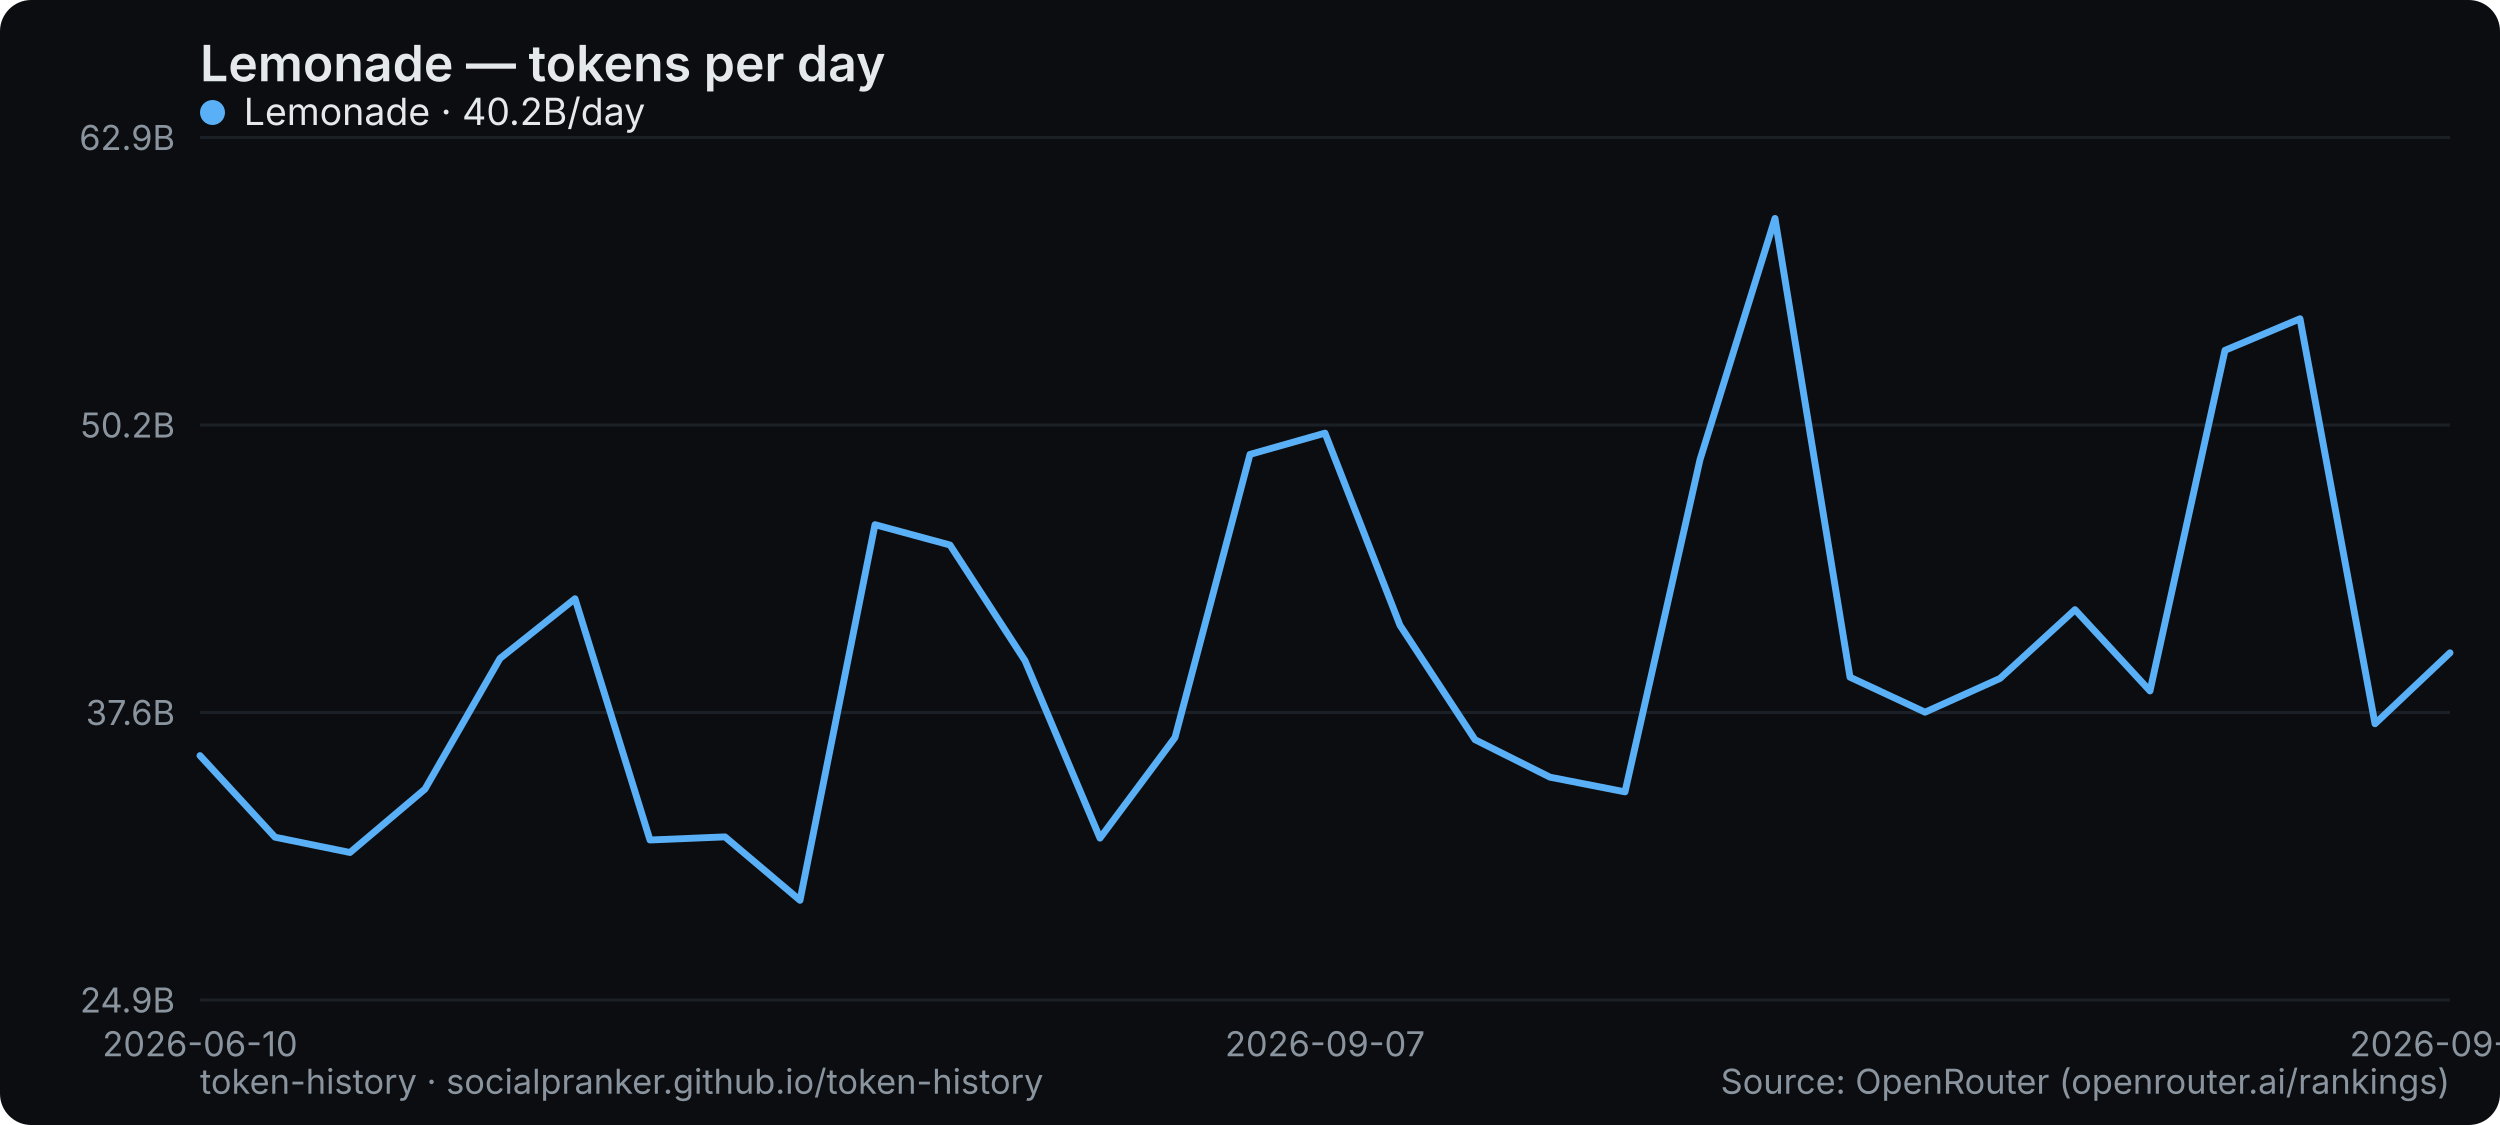
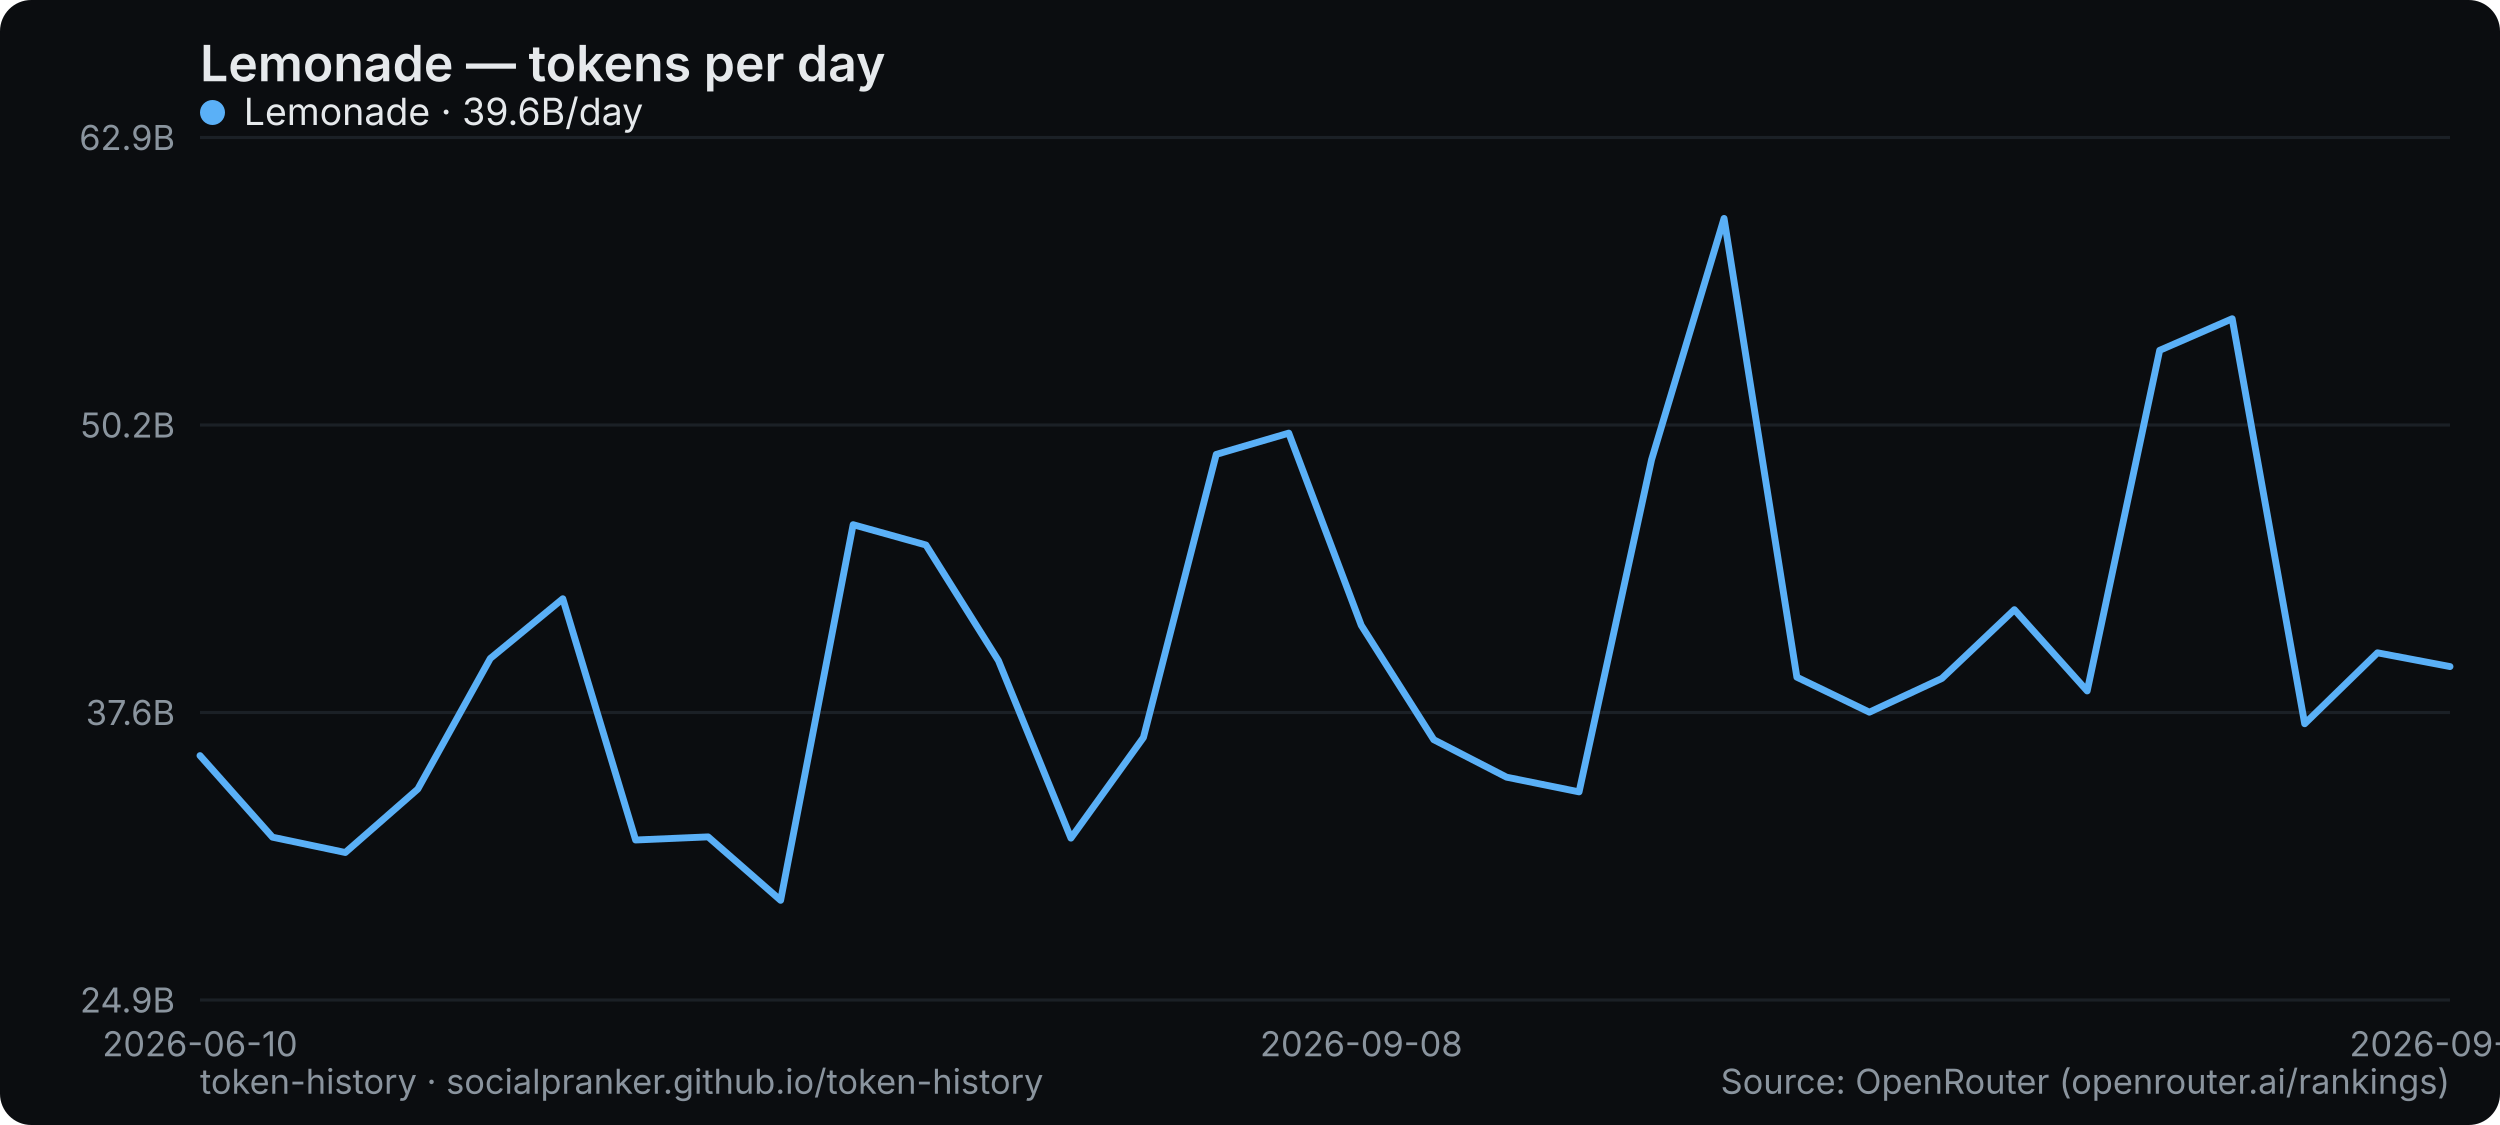
<svg xmlns="http://www.w3.org/2000/svg" width="800" height="360" viewBox="0 0 800 360" role="img" aria-label="Lemonade — tokens per day">
  <rect width="800" height="360" rx="10" fill="#0b0d10" />
  <text x="64" y="26" font-family="system-ui,-apple-system,Segoe UI,sans-serif" font-size="16" font-weight="600" fill="#e6e9ec">Lemonade — tokens per day</text>
  <line x1="64" y1="320" x2="784" y2="320" stroke="#1b2026" stroke-width="1" />
  <text x="56" y="324" text-anchor="end" font-family="system-ui,-apple-system,Segoe UI,sans-serif" font-size="11" fill="#8a949e">24.9B</text>
  <line x1="64" y1="228" x2="784" y2="228" stroke="#1b2026" stroke-width="1" />
  <text x="56" y="232" text-anchor="end" font-family="system-ui,-apple-system,Segoe UI,sans-serif" font-size="11" fill="#8a949e">37.6B</text>
  <line x1="64" y1="136" x2="784" y2="136" stroke="#1b2026" stroke-width="1" />
  <text x="56" y="140" text-anchor="end" font-family="system-ui,-apple-system,Segoe UI,sans-serif" font-size="11" fill="#8a949e">50.2B</text>
  <line x1="64" y1="44" x2="784" y2="44" stroke="#1b2026" stroke-width="1" />
  <text x="56" y="48" text-anchor="end" font-family="system-ui,-apple-system,Segoe UI,sans-serif" font-size="11" fill="#8a949e">62.9B</text>
  <text x="64" y="338" text-anchor="middle" font-family="system-ui,-apple-system,Segoe UI,sans-serif" font-size="11" fill="#8a949e">2026-06-10</text>
-   <text x="424" y="338" text-anchor="middle" font-family="system-ui,-apple-system,Segoe UI,sans-serif" font-size="11" fill="#8a949e">2026-09-07</text>
-   <text x="784" y="338" text-anchor="middle" font-family="system-ui,-apple-system,Segoe UI,sans-serif" font-size="11" fill="#8a949e">2026-09-23</text>
-   <polyline points="64.0,241.8 88.0,267.9 112.0,272.8 136.0,252.5 160.0,210.7 184.0,191.6 208.0,268.8 232.0,267.8 256.0,288.1 280.0,167.9 304.0,174.4 328.0,211.4 352.0,268.2 376.0,236.0 400.0,145.4 424.0,138.6 448.0,200.1 472.0,236.7 496.0,248.7 520.0,253.4 544.0,147.1 568.0,69.9 592.0,216.7 616.0,227.9 640.0,217.1 664.0,195.1 688.0,221.1 712.0,112.1 736.0,102.0 760.0,231.6 784.0,208.9" fill="none" stroke="#5ab0f7" stroke-width="2.2" stroke-linejoin="round" stroke-linecap="round" />
+   <text x="435.613" y="338" text-anchor="middle" font-family="system-ui,-apple-system,Segoe UI,sans-serif" font-size="11" fill="#8a949e">2026-09-08</text>
+   <text x="784" y="338" text-anchor="middle" font-family="system-ui,-apple-system,Segoe UI,sans-serif" font-size="11" fill="#8a949e">2026-09-24</text>
+   <polyline points="64.0,241.8 87.2,267.9 110.5,272.8 133.7,252.5 156.9,210.7 180.1,191.6 203.4,268.8 226.6,267.8 249.8,288.1 273.0,167.9 296.3,174.4 319.5,211.4 342.7,268.2 365.9,236.0 389.2,145.4 412.4,138.6 435.6,200.1 458.8,236.7 482.1,248.7 505.3,253.4 528.5,147.1 551.7,69.9 575.0,216.7 598.2,227.9 621.4,217.1 644.6,195.1 667.9,221.1 691.1,112.1 714.3,102.0 737.5,231.6 760.8,208.9 784.0,213.3" fill="none" stroke="#5ab0f7" stroke-width="2.2" stroke-linejoin="round" stroke-linecap="round" />
  <g font-family="system-ui,-apple-system,Segoe UI,sans-serif" font-size="12">
    <circle cx="68" cy="36" r="4" fill="#5ab0f7" />
-     <text x="78" y="40" fill="#e6e9ec">Lemonade · 40.2B/day</text>
+     <text x="78" y="40" fill="#e6e9ec">Lemonade · 39.6B/day</text>
  </g>
  <text x="64" y="350" font-family="system-ui,-apple-system,Segoe UI,sans-serif" font-size="11" fill="#8a949e">token-history · socialpranker.github.io/token-history</text>
  <text x="784" y="350" text-anchor="end" font-family="system-ui,-apple-system,Segoe UI,sans-serif" font-size="11" fill="#8a949e">Source: OpenRouter (openrouter.ai/rankings)</text>
</svg>
